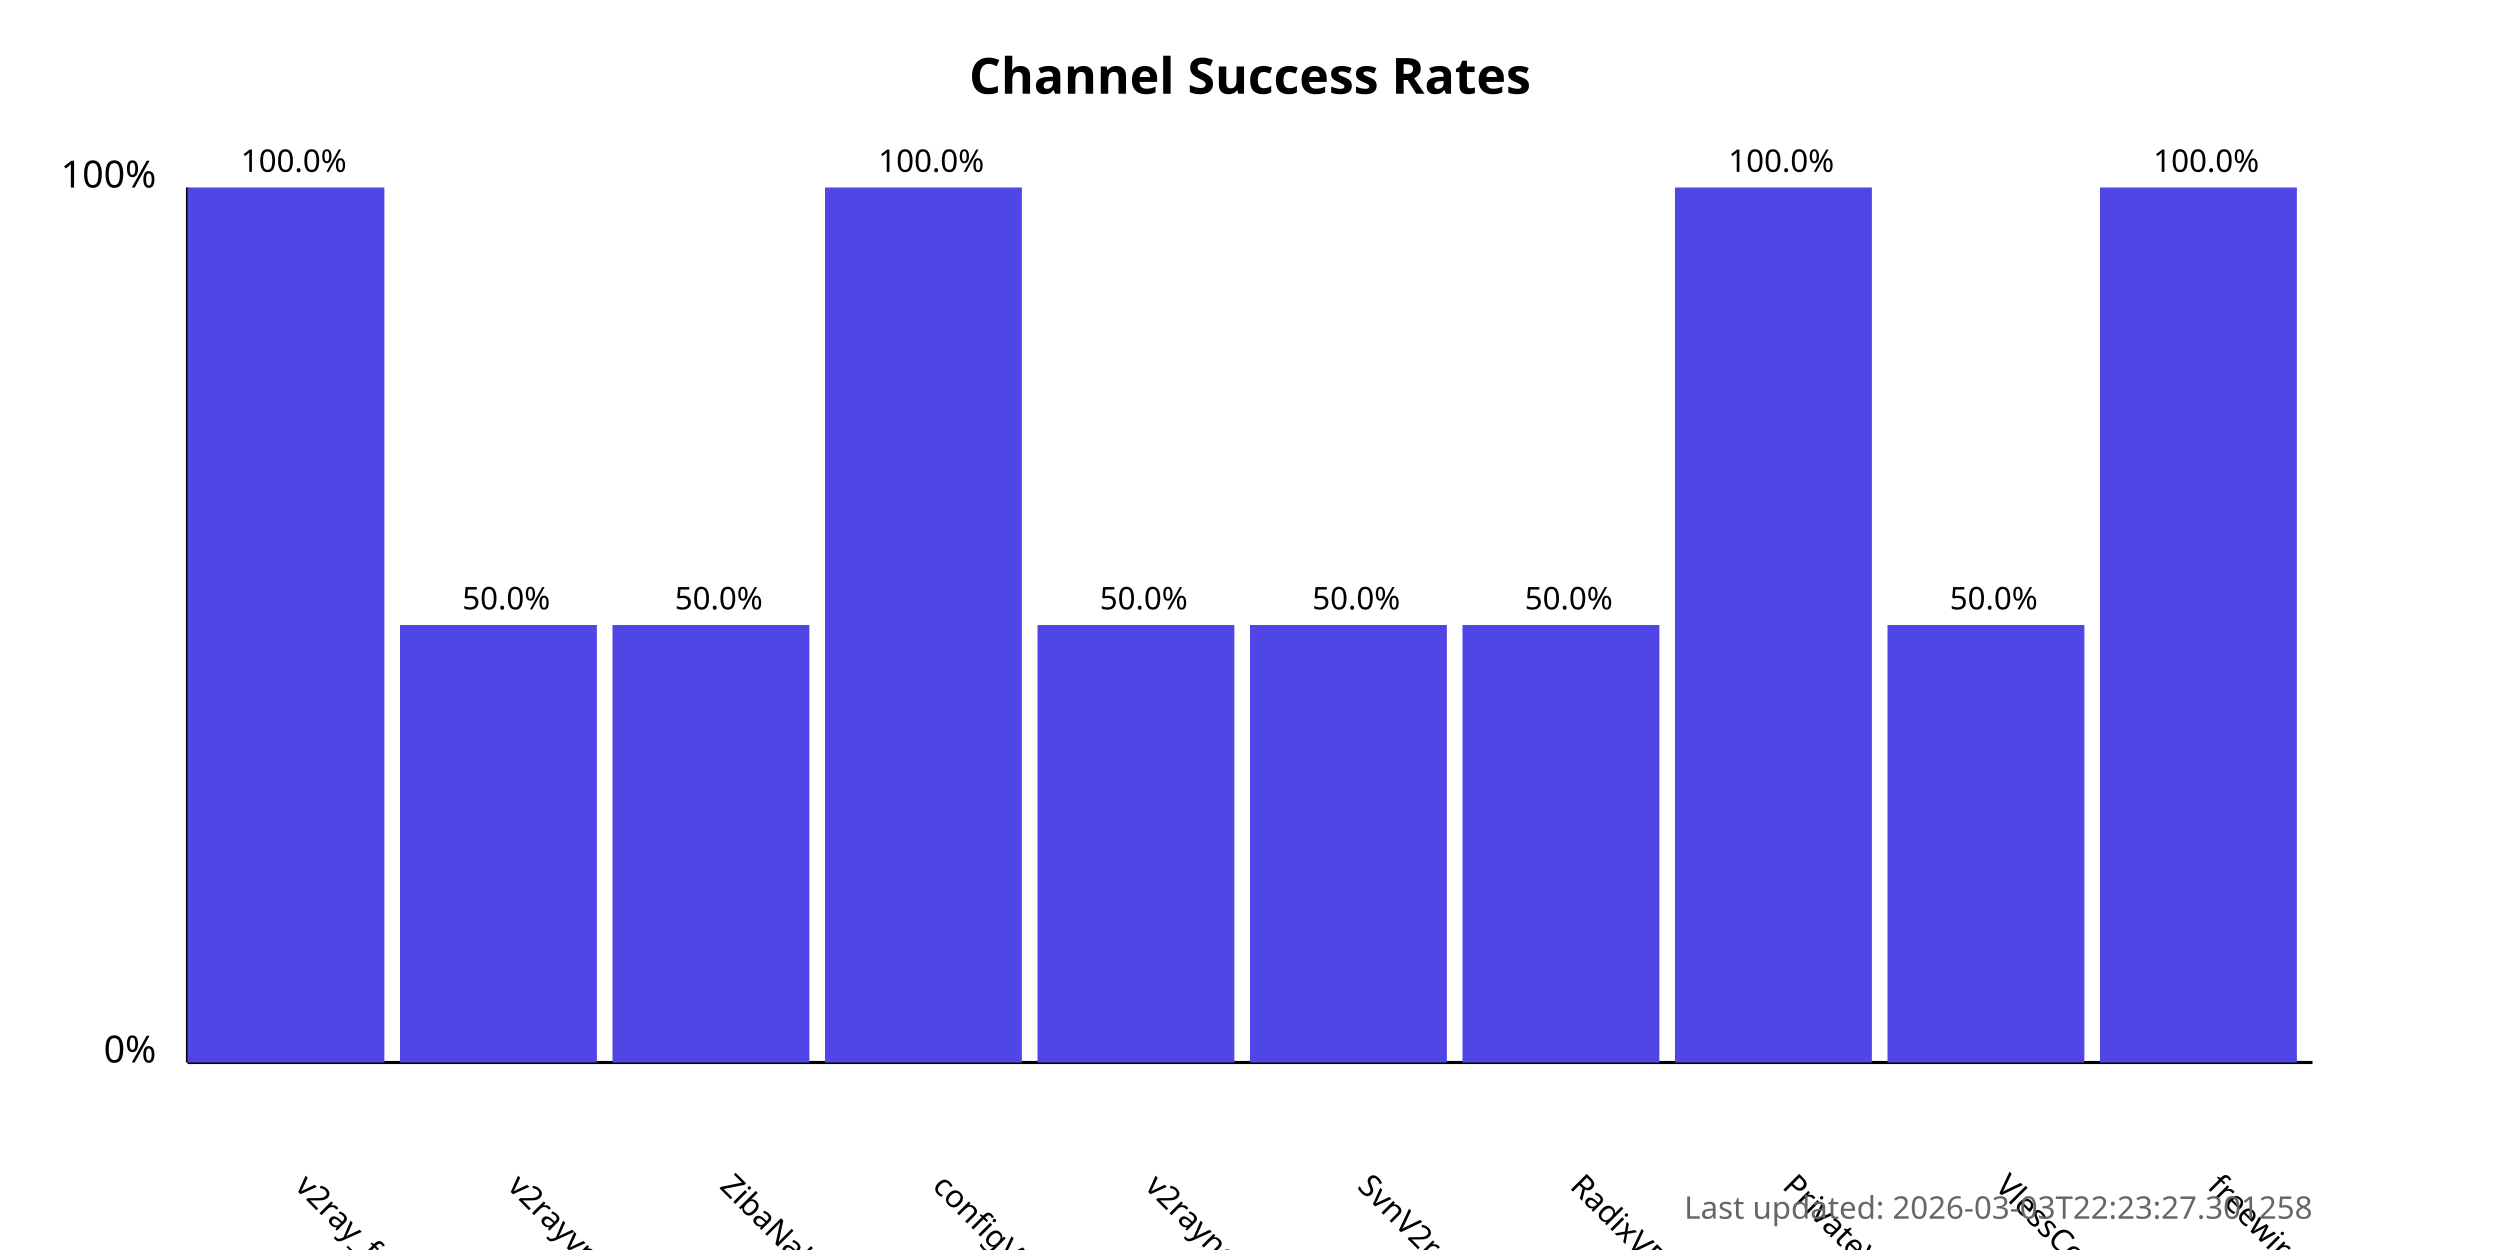
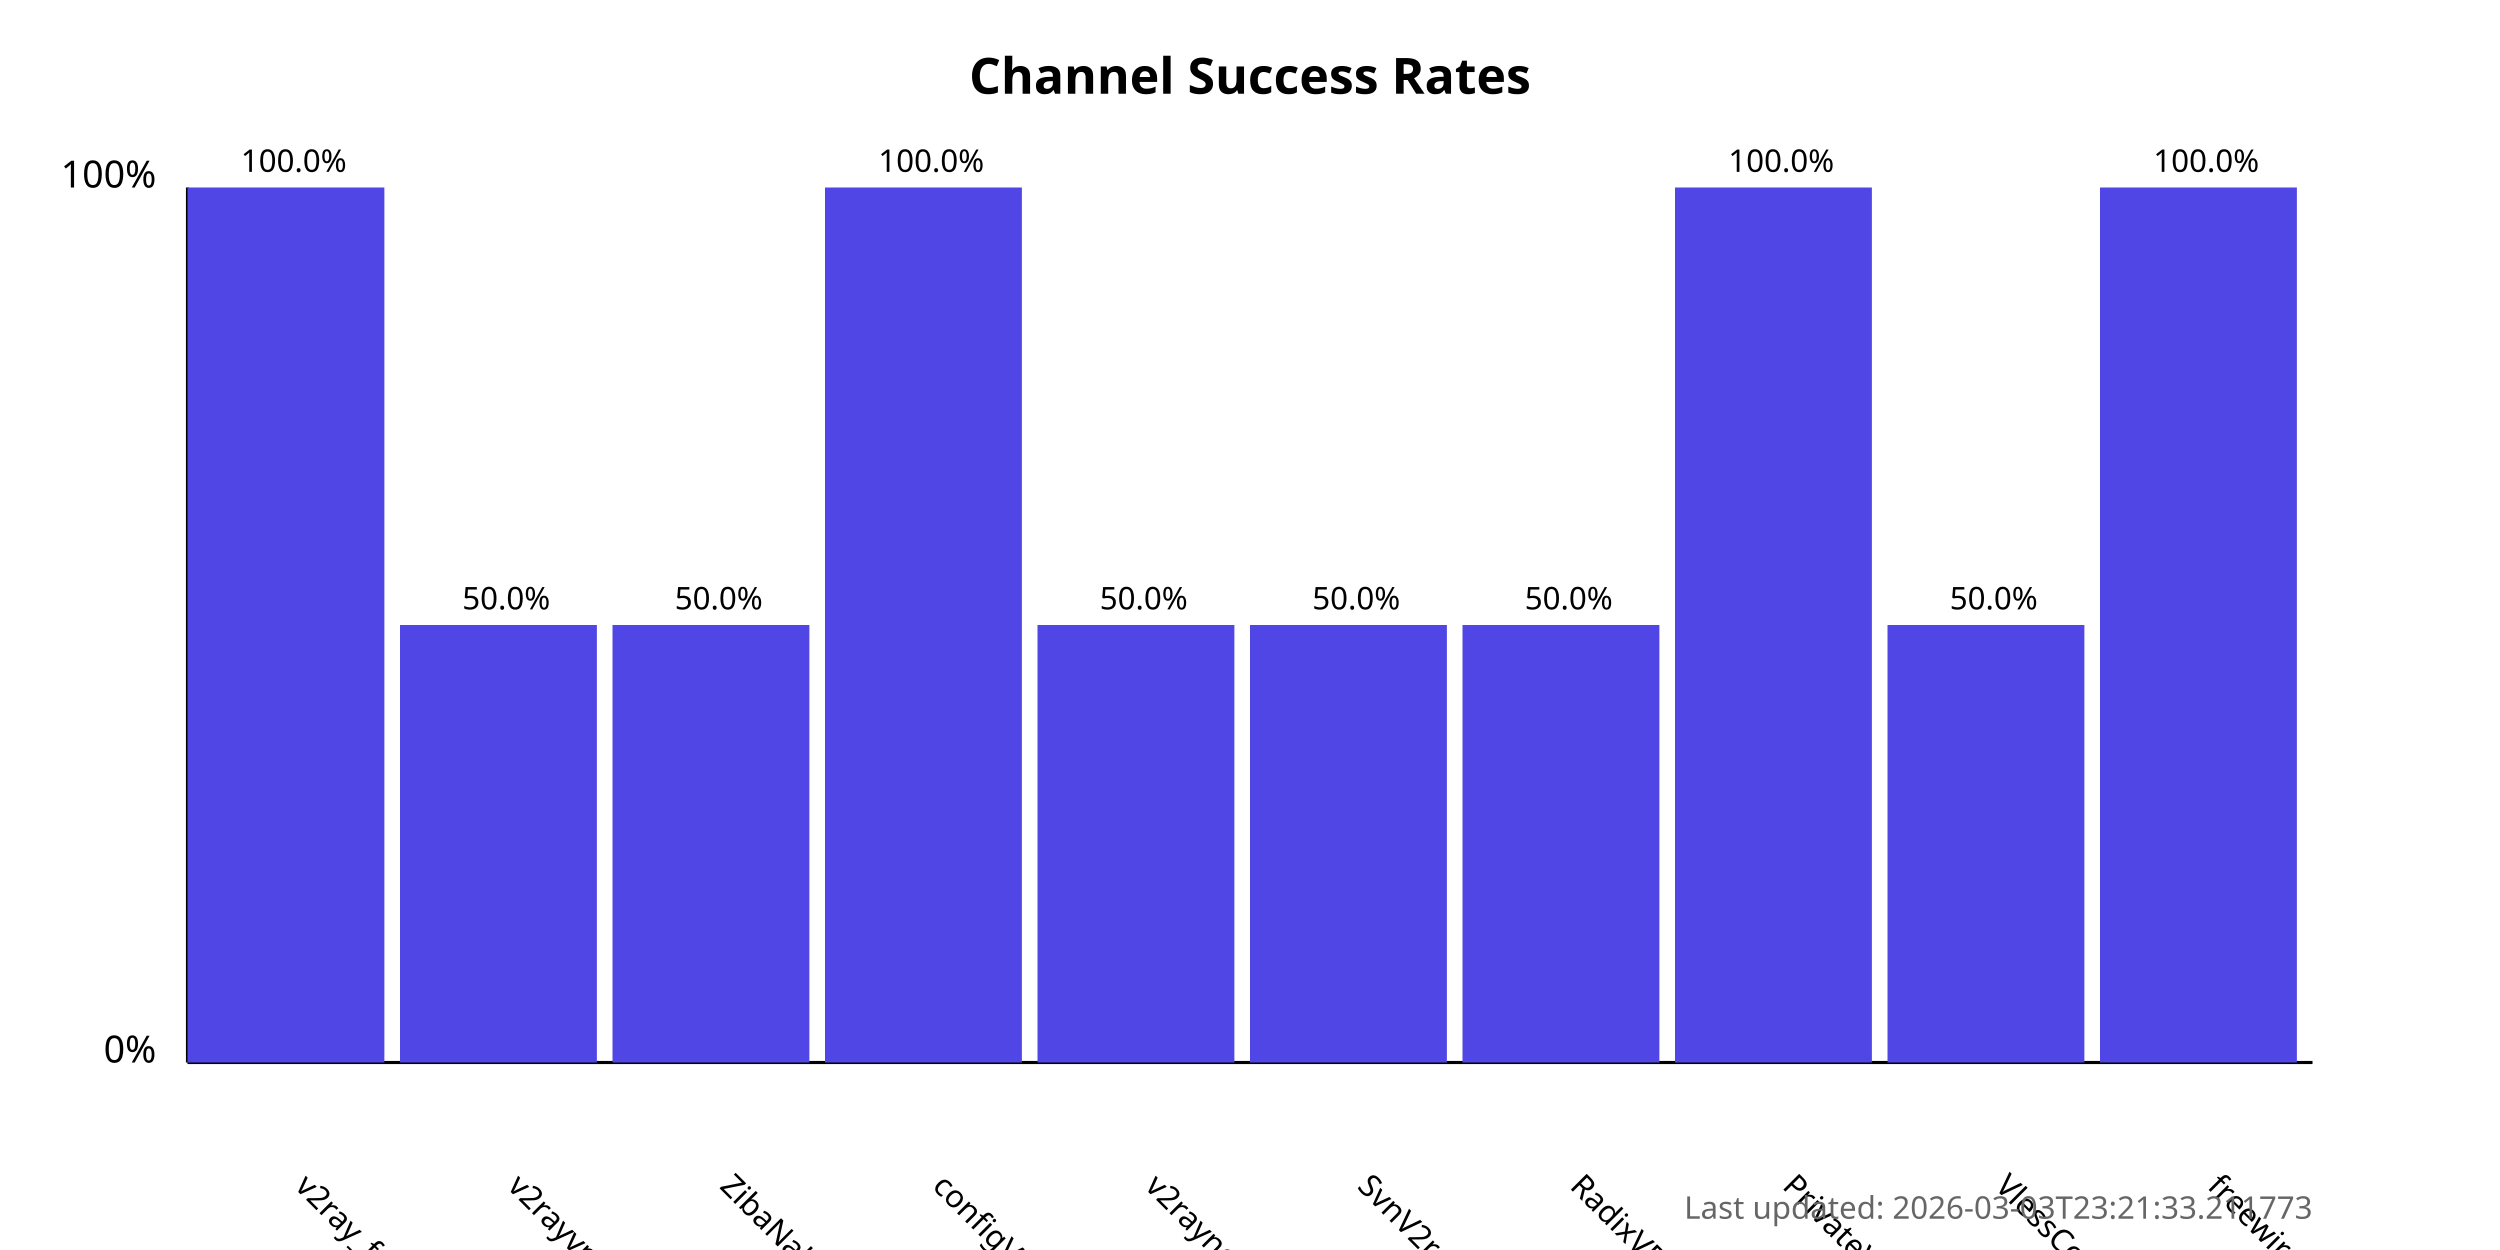
<svg xmlns="http://www.w3.org/2000/svg" width="800" height="400">
  <style>
            .chart-title { font: bold 16px sans-serif; }
            .axis-label { font: 12px sans-serif; }
            .tick-label { font: 10px sans-serif; }
            .bar { fill: #4f46e5; }
            .bar:hover { fill: #6366f1; }
            .timestamp { font: 10px sans-serif; fill: #666; }
        </style>
  <text x="400.0" y="30" text-anchor="middle" class="chart-title">
            Channel Success Rates
        </text>
  <line x1="60" y1="340" x2="60" y2="60" stroke="black" stroke-width="1" />
  <line x1="60" y1="340" x2="740" y2="340" stroke="black" stroke-width="1" />
  <text x="50" y="340" text-anchor="end" class="axis-label">0%</text>
  <text x="50" y="60" text-anchor="end" class="axis-label">100%</text>
  <g>
    <rect x="60" y="60.0" width="63.0" height="280.0" class="bar" />
    <text x="94.0" y="380" transform="rotate(45, 94.0, 380)" text-anchor="start" class="tick-label">
                v2ray_free_conf
            </text>
    <text x="94.0" y="55.0" text-anchor="middle" class="tick-label">
                100.0%
            </text>
  </g>
  <g>
    <rect x="128.0" y="200.0" width="63.0" height="140.0" class="bar" />
    <text x="162.0" y="380" transform="rotate(45, 162.0, 380)" text-anchor="start" class="tick-label">
                v2rayvpno
            </text>
    <text x="162.0" y="195.0" text-anchor="middle" class="tick-label">
                50.0%
            </text>
  </g>
  <g>
    <rect x="196.0" y="200.0" width="63.0" height="140.0" class="bar" />
    <text x="230.0" y="380" transform="rotate(45, 230.0, 380)" text-anchor="start" class="tick-label">
                ZibaNabz
            </text>
    <text x="230.0" y="195.0" text-anchor="middle" class="tick-label">
                50.0%
            </text>
  </g>
  <g>
    <rect x="264.0" y="60.0" width="63.0" height="280.0" class="bar" />
    <text x="298.0" y="380" transform="rotate(45, 298.0, 380)" text-anchor="start" class="tick-label">
                configV2rayForFree
            </text>
    <text x="298.0" y="55.0" text-anchor="middle" class="tick-label">
                100.0%
            </text>
  </g>
  <g>
    <rect x="332.0" y="200.0" width="63.0" height="140.0" class="bar" />
    <text x="366.0" y="380" transform="rotate(45, 366.0, 380)" text-anchor="start" class="tick-label">
                v2rayngvpn
            </text>
    <text x="366.0" y="195.0" text-anchor="middle" class="tick-label">
                50.0%
            </text>
  </g>
  <g>
    <rect x="400.0" y="200.0" width="63.0" height="140.0" class="bar" />
    <text x="434.0" y="380" transform="rotate(45, 434.0, 380)" text-anchor="start" class="tick-label">
                SvnV2ray
            </text>
    <text x="434.0" y="195.0" text-anchor="middle" class="tick-label">
                50.0%
            </text>
  </g>
  <g>
    <rect x="468.0" y="200.0" width="63.0" height="140.0" class="bar" />
    <text x="502.0" y="380" transform="rotate(45, 502.0, 380)" text-anchor="start" class="tick-label">
                RadixVPN
            </text>
    <text x="502.0" y="195.0" text-anchor="middle" class="tick-label">
                50.0%
            </text>
  </g>
  <g>
    <rect x="536.0" y="60.0" width="63.0" height="280.0" class="bar" />
    <text x="570.0" y="380" transform="rotate(45, 570.0, 380)" text-anchor="start" class="tick-label">
                PrivateVPNs
            </text>
    <text x="570.0" y="55.0" text-anchor="middle" class="tick-label">
                100.0%
            </text>
  </g>
  <g>
    <rect x="604.0" y="200.0" width="63.0" height="140.0" class="bar" />
    <text x="638.0" y="380" transform="rotate(45, 638.0, 380)" text-anchor="start" class="tick-label">
                VlessConfig
            </text>
    <text x="638.0" y="195.0" text-anchor="middle" class="tick-label">
                50.0%
            </text>
  </g>
  <g>
    <rect x="672.0" y="60.0" width="63.0" height="280.0" class="bar" />
    <text x="706.0" y="380" transform="rotate(45, 706.0, 380)" text-anchor="start" class="tick-label">
                freewireguard
            </text>
    <text x="706.0" y="55.0" text-anchor="middle" class="tick-label">
                100.0%
            </text>
  </g>
  <text x="740" y="390" text-anchor="end" class="timestamp">
-             Last updated: 2026-03-03T22:23:27.301258
+             Last updated: 2026-03-03T23:21:33.211773
        </text>
</svg>
